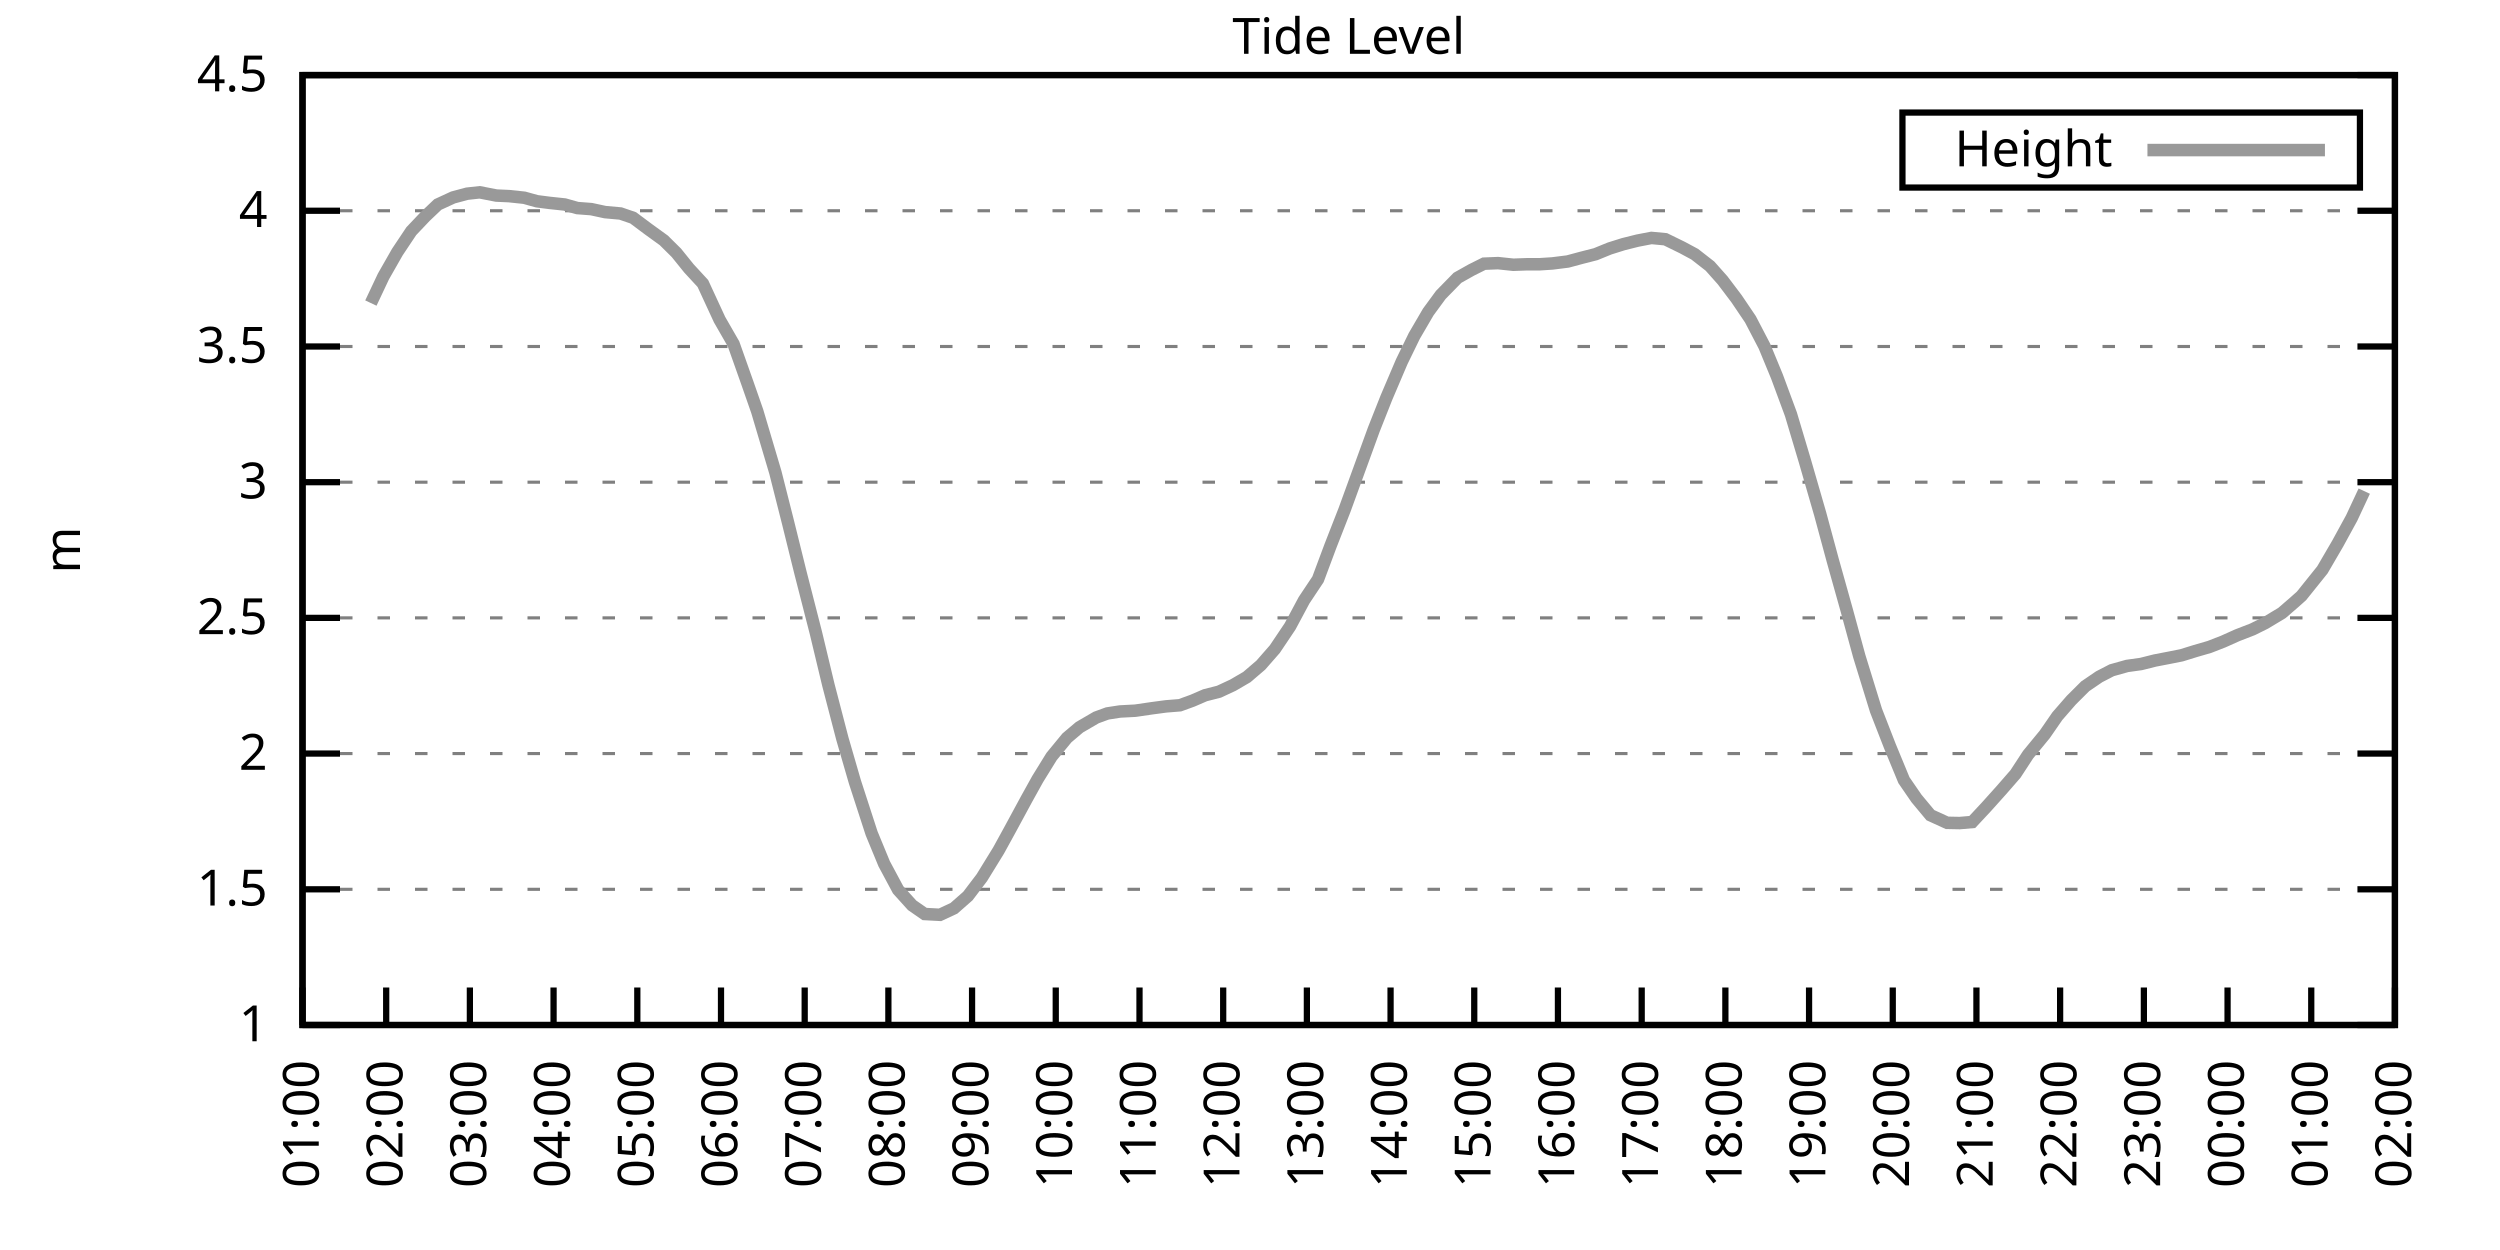
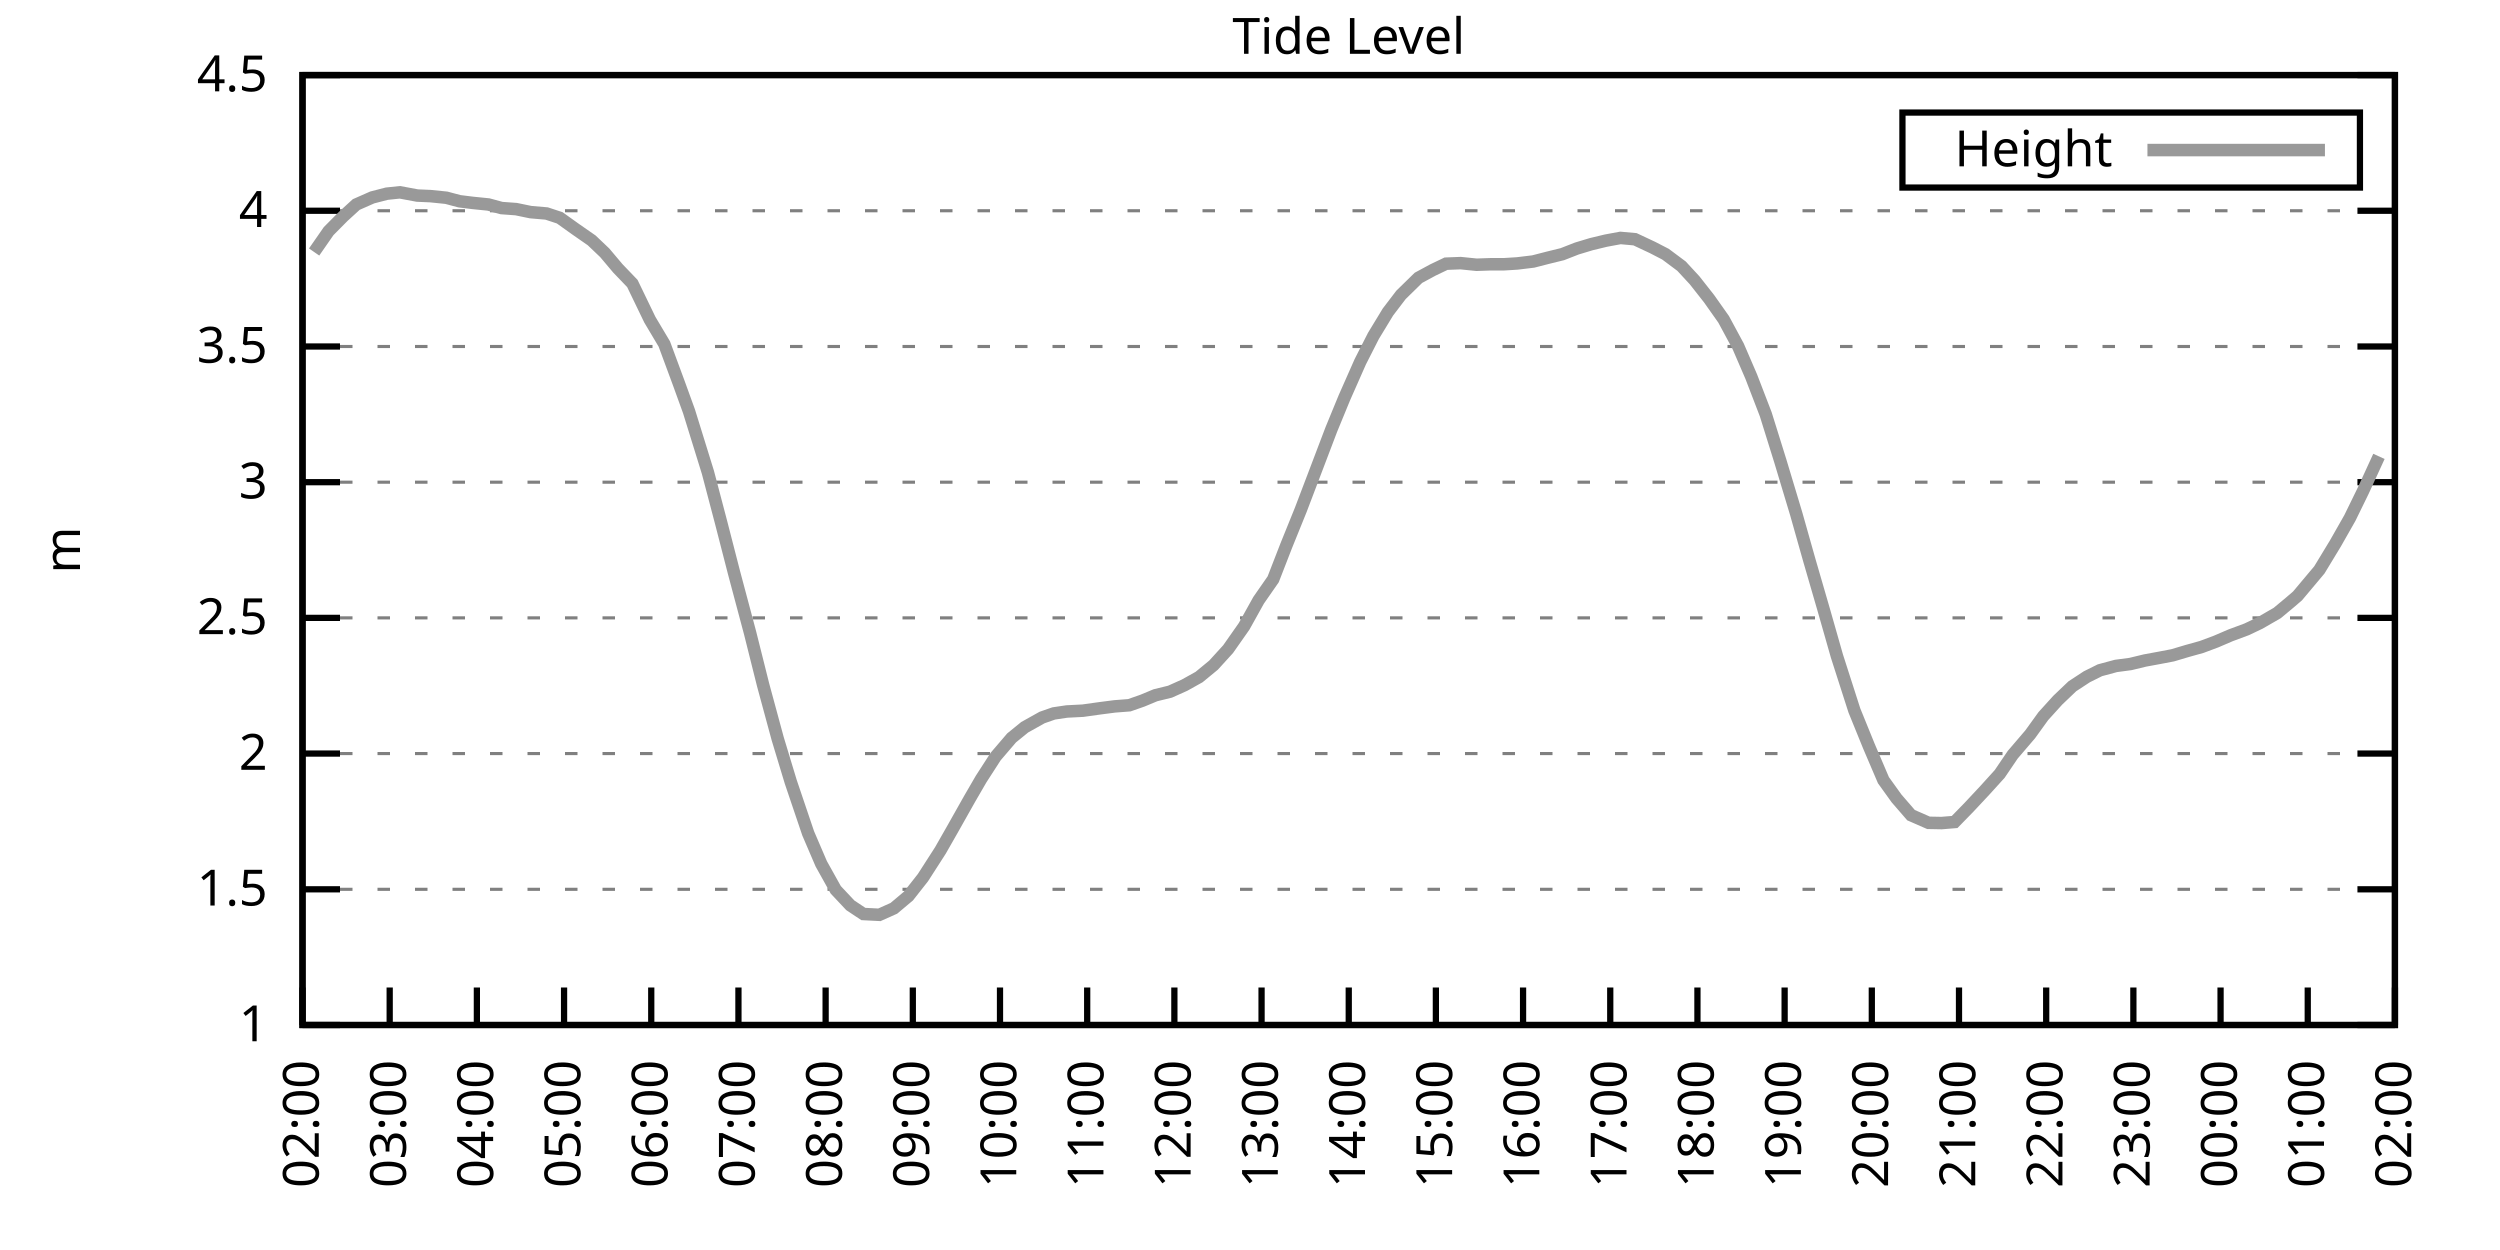
<svg xmlns="http://www.w3.org/2000/svg" xmlns:xlink="http://www.w3.org/1999/xlink" width="400" height="200" viewBox="0 0 400 200">
  <g id="gnuplot_canvas">
    <rect x="0" y="0" width="400" height="200" fill="none" />
    <defs>
      <circle id="gpDot" r="0.5" stroke-width="0.5" stroke="currentColor" />
      <path id="gpPt0" stroke-width="0.333" stroke="currentColor" d="M-1,0 h2 M0,-1 v2" />
      <path id="gpPt1" stroke-width="0.333" stroke="currentColor" d="M-1,-1 L1,1 M1,-1 L-1,1" />
      <path id="gpPt2" stroke-width="0.333" stroke="currentColor" d="M-1,0 L1,0 M0,-1 L0,1 M-1,-1 L1,1 M-1,1 L1,-1" />
      <rect id="gpPt3" stroke-width="0.333" stroke="currentColor" x="-1" y="-1" width="2" height="2" />
      <rect id="gpPt4" stroke-width="0.333" stroke="currentColor" fill="currentColor" x="-1" y="-1" width="2" height="2" />
      <circle id="gpPt5" stroke-width="0.333" stroke="currentColor" cx="0" cy="0" r="1" />
      <use xlink:href="#gpPt5" id="gpPt6" fill="currentColor" stroke="none" />
      <path id="gpPt7" stroke-width="0.333" stroke="currentColor" d="M0,-1.33 L-1.33,0.67 L1.33,0.67 z" />
      <use xlink:href="#gpPt7" id="gpPt8" fill="currentColor" stroke="none" />
      <use xlink:href="#gpPt7" id="gpPt9" stroke="currentColor" transform="rotate(180)" />
      <use xlink:href="#gpPt9" id="gpPt10" fill="currentColor" stroke="none" />
      <use xlink:href="#gpPt3" id="gpPt11" stroke="currentColor" transform="rotate(45)" />
      <use xlink:href="#gpPt11" id="gpPt12" fill="currentColor" stroke="none" />
      <path id="gpPt13" stroke-width="0.333" stroke="currentColor" d="M0,1.330 L1.265,0.411 L0.782,-1.067 L-0.782,-1.076 L-1.265,0.411 z" />
      <use xlink:href="#gpPt13" id="gpPt14" fill="currentColor" stroke="none" />
      <filter id="textbox" filterUnits="objectBoundingBox" x="0" y="0" height="1" width="1">
        <feFlood flood-color="white" flood-opacity="1" result="bgnd" />
        <feComposite in="SourceGraphic" in2="bgnd" operator="atop" />
      </filter>
      <filter id="greybox" filterUnits="objectBoundingBox" x="0" y="0" height="1" width="1">
        <feFlood flood-color="lightgrey" flood-opacity="1" result="grey" />
        <feComposite in="SourceGraphic" in2="grey" operator="atop" />
      </filter>
    </defs>
    <g fill="none" color="white" stroke="currentColor" stroke-width="1.00" stroke-linecap="butt" stroke-linejoin="miter">
</g>
    <g fill="none" color="black" stroke="currentColor" stroke-width="1.00" stroke-linecap="butt" stroke-linejoin="miter">
      <g stroke="none" shape-rendering="crispEdges">
        <polygon fill="rgb(255, 255, 255)" points="48.40,164.00 383.18,164.00 383.18,12.02 48.40,12.02 " />
      </g>
    </g>
    <g fill="none" color="black" stroke="currentColor" stroke-width="1.00" stroke-linecap="butt" stroke-linejoin="miter">
</g>
    <g fill="none" color="black" stroke="black" stroke-width="0.50" stroke-linecap="butt" stroke-linejoin="miter">
</g>
    <g fill="none" color="gray" stroke="currentColor" stroke-width="0.50" stroke-linecap="butt" stroke-linejoin="miter">
      <path stroke="gray" stroke-dasharray="2,4" class="gridline" d="M48.40,164.00 L383.19,164.00  " />
    </g>
    <g fill="none" color="gray" stroke="gray" stroke-width="1.00" stroke-linecap="butt" stroke-linejoin="miter">
</g>
    <g fill="none" color="black" stroke="currentColor" stroke-width="1.00" stroke-linecap="butt" stroke-linejoin="miter">
      <path stroke="black" d="M48.40,164.00 L54.40,164.00 M383.19,164.00 L377.19,164.00  " />
      <g transform="translate(42.80,166.60)" stroke="none" fill="black" font-family="Sans" font-size="8.00" text-anchor="end">
        <text>
          <tspan font-family="Sans"> 1</tspan>
        </text>
      </g>
    </g>
    <g fill="none" color="black" stroke="currentColor" stroke-width="1.00" stroke-linecap="butt" stroke-linejoin="miter">
</g>
    <g fill="none" color="black" stroke="black" stroke-width="0.50" stroke-linecap="butt" stroke-linejoin="miter">
</g>
    <g fill="none" color="gray" stroke="currentColor" stroke-width="0.50" stroke-linecap="butt" stroke-linejoin="miter">
      <path stroke="gray" stroke-dasharray="2,4" class="gridline" d="M48.40,142.29 L383.19,142.29  " />
    </g>
    <g fill="none" color="gray" stroke="gray" stroke-width="1.00" stroke-linecap="butt" stroke-linejoin="miter">
</g>
    <g fill="none" color="black" stroke="currentColor" stroke-width="1.00" stroke-linecap="butt" stroke-linejoin="miter">
      <path stroke="black" d="M48.40,142.29 L54.40,142.29 M383.19,142.29 L377.19,142.29  " />
      <g transform="translate(42.80,144.89)" stroke="none" fill="black" font-family="Sans" font-size="8.00" text-anchor="end">
        <text>
          <tspan font-family="Sans"> 1.5</tspan>
        </text>
      </g>
    </g>
    <g fill="none" color="black" stroke="currentColor" stroke-width="1.00" stroke-linecap="butt" stroke-linejoin="miter">
</g>
    <g fill="none" color="black" stroke="black" stroke-width="0.50" stroke-linecap="butt" stroke-linejoin="miter">
</g>
    <g fill="none" color="gray" stroke="currentColor" stroke-width="0.50" stroke-linecap="butt" stroke-linejoin="miter">
      <path stroke="gray" stroke-dasharray="2,4" class="gridline" d="M48.40,120.57 L383.19,120.57  " />
    </g>
    <g fill="none" color="gray" stroke="gray" stroke-width="1.00" stroke-linecap="butt" stroke-linejoin="miter">
</g>
    <g fill="none" color="black" stroke="currentColor" stroke-width="1.00" stroke-linecap="butt" stroke-linejoin="miter">
      <path stroke="black" d="M48.40,120.57 L54.40,120.57 M383.19,120.57 L377.19,120.57  " />
      <g transform="translate(42.80,123.17)" stroke="none" fill="black" font-family="Sans" font-size="8.00" text-anchor="end">
        <text>
          <tspan font-family="Sans"> 2</tspan>
        </text>
      </g>
    </g>
    <g fill="none" color="black" stroke="currentColor" stroke-width="1.00" stroke-linecap="butt" stroke-linejoin="miter">
</g>
    <g fill="none" color="black" stroke="black" stroke-width="0.50" stroke-linecap="butt" stroke-linejoin="miter">
</g>
    <g fill="none" color="gray" stroke="currentColor" stroke-width="0.50" stroke-linecap="butt" stroke-linejoin="miter">
      <path stroke="gray" stroke-dasharray="2,4" class="gridline" d="M48.40,98.86 L383.19,98.86  " />
    </g>
    <g fill="none" color="gray" stroke="gray" stroke-width="1.00" stroke-linecap="butt" stroke-linejoin="miter">
</g>
    <g fill="none" color="black" stroke="currentColor" stroke-width="1.00" stroke-linecap="butt" stroke-linejoin="miter">
      <path stroke="black" d="M48.40,98.86 L54.40,98.86 M383.19,98.86 L377.19,98.86  " />
      <g transform="translate(42.80,101.46)" stroke="none" fill="black" font-family="Sans" font-size="8.00" text-anchor="end">
        <text>
          <tspan font-family="Sans"> 2.5</tspan>
        </text>
      </g>
    </g>
    <g fill="none" color="black" stroke="currentColor" stroke-width="1.00" stroke-linecap="butt" stroke-linejoin="miter">
</g>
    <g fill="none" color="black" stroke="black" stroke-width="0.50" stroke-linecap="butt" stroke-linejoin="miter">
</g>
    <g fill="none" color="gray" stroke="currentColor" stroke-width="0.50" stroke-linecap="butt" stroke-linejoin="miter">
      <path stroke="gray" stroke-dasharray="2,4" class="gridline" d="M48.40,77.15 L383.19,77.15  " />
    </g>
    <g fill="none" color="gray" stroke="gray" stroke-width="1.00" stroke-linecap="butt" stroke-linejoin="miter">
</g>
    <g fill="none" color="black" stroke="currentColor" stroke-width="1.00" stroke-linecap="butt" stroke-linejoin="miter">
      <path stroke="black" d="M48.40,77.15 L54.40,77.15 M383.19,77.15 L377.19,77.15  " />
      <g transform="translate(42.80,79.75)" stroke="none" fill="black" font-family="Sans" font-size="8.00" text-anchor="end">
        <text>
          <tspan font-family="Sans"> 3</tspan>
        </text>
      </g>
    </g>
    <g fill="none" color="black" stroke="currentColor" stroke-width="1.00" stroke-linecap="butt" stroke-linejoin="miter">
</g>
    <g fill="none" color="black" stroke="black" stroke-width="0.50" stroke-linecap="butt" stroke-linejoin="miter">
</g>
    <g fill="none" color="gray" stroke="currentColor" stroke-width="0.50" stroke-linecap="butt" stroke-linejoin="miter">
      <path stroke="gray" stroke-dasharray="2,4" class="gridline" d="M48.40,55.44 L383.19,55.44  " />
    </g>
    <g fill="none" color="gray" stroke="gray" stroke-width="1.00" stroke-linecap="butt" stroke-linejoin="miter">
</g>
    <g fill="none" color="black" stroke="currentColor" stroke-width="1.00" stroke-linecap="butt" stroke-linejoin="miter">
      <path stroke="black" d="M48.40,55.44 L54.40,55.44 M383.19,55.44 L377.19,55.44  " />
      <g transform="translate(42.80,58.04)" stroke="none" fill="black" font-family="Sans" font-size="8.00" text-anchor="end">
        <text>
          <tspan font-family="Sans"> 3.5</tspan>
        </text>
      </g>
    </g>
    <g fill="none" color="black" stroke="currentColor" stroke-width="1.00" stroke-linecap="butt" stroke-linejoin="miter">
</g>
    <g fill="none" color="black" stroke="black" stroke-width="0.50" stroke-linecap="butt" stroke-linejoin="miter">
</g>
    <g fill="none" color="gray" stroke="currentColor" stroke-width="0.50" stroke-linecap="butt" stroke-linejoin="miter">
      <path stroke="gray" stroke-dasharray="2,4" class="gridline" d="M48.40,33.72 L383.19,33.72  " />
    </g>
    <g fill="none" color="gray" stroke="gray" stroke-width="1.00" stroke-linecap="butt" stroke-linejoin="miter">
</g>
    <g fill="none" color="black" stroke="currentColor" stroke-width="1.00" stroke-linecap="butt" stroke-linejoin="miter">
      <path stroke="black" d="M48.40,33.72 L54.40,33.72 M383.19,33.72 L377.19,33.72  " />
      <g transform="translate(42.80,36.32)" stroke="none" fill="black" font-family="Sans" font-size="8.00" text-anchor="end">
        <text>
          <tspan font-family="Sans"> 4</tspan>
        </text>
      </g>
    </g>
    <g fill="none" color="black" stroke="currentColor" stroke-width="1.00" stroke-linecap="butt" stroke-linejoin="miter">
</g>
    <g fill="none" color="black" stroke="black" stroke-width="0.50" stroke-linecap="butt" stroke-linejoin="miter">
</g>
    <g fill="none" color="gray" stroke="currentColor" stroke-width="0.50" stroke-linecap="butt" stroke-linejoin="miter">
      <path stroke="gray" stroke-dasharray="2,4" class="gridline" d="M48.40,12.01 L383.19,12.01  " />
    </g>
    <g fill="none" color="gray" stroke="gray" stroke-width="1.00" stroke-linecap="butt" stroke-linejoin="miter">
</g>
    <g fill="none" color="black" stroke="currentColor" stroke-width="1.00" stroke-linecap="butt" stroke-linejoin="miter">
      <path stroke="black" d="M48.40,12.01 L54.40,12.01 M383.19,12.01 L377.19,12.01  " />
      <g transform="translate(42.80,14.61)" stroke="none" fill="black" font-family="Sans" font-size="8.00" text-anchor="end">
        <text>
          <tspan font-family="Sans"> 4.5</tspan>
        </text>
      </g>
    </g>
    <g fill="none" color="black" stroke="currentColor" stroke-width="1.00" stroke-linecap="butt" stroke-linejoin="miter">
      <path stroke="black" d="M48.40,164.00 L48.40,158.00  " />
      <g transform="translate(51.00,169.60) rotate(270.00)" stroke="none" fill="black" font-family="Sans" font-size="8.00" text-anchor="end">
        <text>
-           <tspan font-family="Sans">01:00</tspan>
-         </text>
-       </g>
-     </g>
-     <g fill="none" color="black" stroke="currentColor" stroke-width="1.00" stroke-linecap="butt" stroke-linejoin="miter">
-       <path stroke="black" d="M61.79,164.00 L61.79,158.00  " />
-       <g transform="translate(64.39,169.60) rotate(270.00)" stroke="none" fill="black" font-family="Sans" font-size="8.00" text-anchor="end">
-         <text>
          <tspan font-family="Sans">02:00</tspan>
        </text>
      </g>
    </g>
    <g fill="none" color="black" stroke="currentColor" stroke-width="1.00" stroke-linecap="butt" stroke-linejoin="miter">
-       <path stroke="black" d="M75.18,164.00 L75.18,158.00  " />
-       <g transform="translate(77.78,169.60) rotate(270.00)" stroke="none" fill="black" font-family="Sans" font-size="8.00" text-anchor="end">
+       <path stroke="black" d="M62.35,164.00 L62.35,158.00  " />
+       <g transform="translate(64.95,169.60) rotate(270.00)" stroke="none" fill="black" font-family="Sans" font-size="8.00" text-anchor="end">
        <text>
          <tspan font-family="Sans">03:00</tspan>
        </text>
      </g>
    </g>
    <g fill="none" color="black" stroke="currentColor" stroke-width="1.00" stroke-linecap="butt" stroke-linejoin="miter">
-       <path stroke="black" d="M88.57,164.00 L88.57,158.00  " />
-       <g transform="translate(91.17,169.60) rotate(270.00)" stroke="none" fill="black" font-family="Sans" font-size="8.00" text-anchor="end">
+       <path stroke="black" d="M76.30,164.00 L76.30,158.00  " />
+       <g transform="translate(78.90,169.60) rotate(270.00)" stroke="none" fill="black" font-family="Sans" font-size="8.00" text-anchor="end">
        <text>
          <tspan font-family="Sans">04:00</tspan>
        </text>
      </g>
    </g>
    <g fill="none" color="black" stroke="currentColor" stroke-width="1.00" stroke-linecap="butt" stroke-linejoin="miter">
-       <path stroke="black" d="M101.97,164.00 L101.97,158.00  " />
-       <g transform="translate(104.57,169.60) rotate(270.00)" stroke="none" fill="black" font-family="Sans" font-size="8.00" text-anchor="end">
+       <path stroke="black" d="M90.25,164.00 L90.25,158.00  " />
+       <g transform="translate(92.85,169.60) rotate(270.00)" stroke="none" fill="black" font-family="Sans" font-size="8.00" text-anchor="end">
        <text>
          <tspan font-family="Sans">05:00</tspan>
        </text>
      </g>
    </g>
    <g fill="none" color="black" stroke="currentColor" stroke-width="1.00" stroke-linecap="butt" stroke-linejoin="miter">
-       <path stroke="black" d="M115.36,164.00 L115.36,158.00  " />
-       <g transform="translate(117.96,169.60) rotate(270.00)" stroke="none" fill="black" font-family="Sans" font-size="8.00" text-anchor="end">
+       <path stroke="black" d="M104.20,164.00 L104.20,158.00  " />
+       <g transform="translate(106.80,169.60) rotate(270.00)" stroke="none" fill="black" font-family="Sans" font-size="8.00" text-anchor="end">
        <text>
          <tspan font-family="Sans">06:00</tspan>
        </text>
      </g>
    </g>
    <g fill="none" color="black" stroke="currentColor" stroke-width="1.00" stroke-linecap="butt" stroke-linejoin="miter">
-       <path stroke="black" d="M128.75,164.00 L128.75,158.00  " />
-       <g transform="translate(131.35,169.60) rotate(270.00)" stroke="none" fill="black" font-family="Sans" font-size="8.00" text-anchor="end">
+       <path stroke="black" d="M118.15,164.00 L118.15,158.00  " />
+       <g transform="translate(120.75,169.60) rotate(270.00)" stroke="none" fill="black" font-family="Sans" font-size="8.00" text-anchor="end">
        <text>
          <tspan font-family="Sans">07:00</tspan>
        </text>
      </g>
    </g>
    <g fill="none" color="black" stroke="currentColor" stroke-width="1.00" stroke-linecap="butt" stroke-linejoin="miter">
-       <path stroke="black" d="M142.14,164.00 L142.14,158.00  " />
-       <g transform="translate(144.74,169.60) rotate(270.00)" stroke="none" fill="black" font-family="Sans" font-size="8.00" text-anchor="end">
+       <path stroke="black" d="M132.10,164.00 L132.10,158.00  " />
+       <g transform="translate(134.70,169.60) rotate(270.00)" stroke="none" fill="black" font-family="Sans" font-size="8.00" text-anchor="end">
        <text>
          <tspan font-family="Sans">08:00</tspan>
        </text>
      </g>
    </g>
    <g fill="none" color="black" stroke="currentColor" stroke-width="1.00" stroke-linecap="butt" stroke-linejoin="miter">
-       <path stroke="black" d="M155.53,164.00 L155.53,158.00  " />
-       <g transform="translate(158.13,169.60) rotate(270.00)" stroke="none" fill="black" font-family="Sans" font-size="8.00" text-anchor="end">
+       <path stroke="black" d="M146.05,164.00 L146.05,158.00  " />
+       <g transform="translate(148.65,169.60) rotate(270.00)" stroke="none" fill="black" font-family="Sans" font-size="8.00" text-anchor="end">
        <text>
          <tspan font-family="Sans">09:00</tspan>
        </text>
      </g>
    </g>
    <g fill="none" color="black" stroke="currentColor" stroke-width="1.00" stroke-linecap="butt" stroke-linejoin="miter">
-       <path stroke="black" d="M168.92,164.00 L168.92,158.00  " />
-       <g transform="translate(171.52,169.60) rotate(270.00)" stroke="none" fill="black" font-family="Sans" font-size="8.00" text-anchor="end">
+       <path stroke="black" d="M160.00,164.00 L160.00,158.00  " />
+       <g transform="translate(162.60,169.60) rotate(270.00)" stroke="none" fill="black" font-family="Sans" font-size="8.00" text-anchor="end">
        <text>
          <tspan font-family="Sans">10:00</tspan>
        </text>
      </g>
    </g>
    <g fill="none" color="black" stroke="currentColor" stroke-width="1.00" stroke-linecap="butt" stroke-linejoin="miter">
-       <path stroke="black" d="M182.32,164.00 L182.32,158.00  " />
-       <g transform="translate(184.92,169.60) rotate(270.00)" stroke="none" fill="black" font-family="Sans" font-size="8.00" text-anchor="end">
+       <path stroke="black" d="M173.95,164.00 L173.95,158.00  " />
+       <g transform="translate(176.55,169.60) rotate(270.00)" stroke="none" fill="black" font-family="Sans" font-size="8.00" text-anchor="end">
        <text>
          <tspan font-family="Sans">11:00</tspan>
        </text>
      </g>
    </g>
    <g fill="none" color="black" stroke="currentColor" stroke-width="1.00" stroke-linecap="butt" stroke-linejoin="miter">
-       <path stroke="black" d="M195.71,164.00 L195.71,158.00  " />
-       <g transform="translate(198.31,169.60) rotate(270.00)" stroke="none" fill="black" font-family="Sans" font-size="8.00" text-anchor="end">
+       <path stroke="black" d="M187.90,164.00 L187.90,158.00  " />
+       <g transform="translate(190.50,169.60) rotate(270.00)" stroke="none" fill="black" font-family="Sans" font-size="8.00" text-anchor="end">
        <text>
          <tspan font-family="Sans">12:00</tspan>
        </text>
      </g>
    </g>
    <g fill="none" color="black" stroke="currentColor" stroke-width="1.00" stroke-linecap="butt" stroke-linejoin="miter">
-       <path stroke="black" d="M209.10,164.00 L209.10,158.00  " />
-       <g transform="translate(211.70,169.60) rotate(270.00)" stroke="none" fill="black" font-family="Sans" font-size="8.00" text-anchor="end">
+       <path stroke="black" d="M201.85,164.00 L201.85,158.00  " />
+       <g transform="translate(204.45,169.60) rotate(270.00)" stroke="none" fill="black" font-family="Sans" font-size="8.00" text-anchor="end">
        <text>
          <tspan font-family="Sans">13:00</tspan>
        </text>
      </g>
    </g>
    <g fill="none" color="black" stroke="currentColor" stroke-width="1.00" stroke-linecap="butt" stroke-linejoin="miter">
-       <path stroke="black" d="M222.49,164.00 L222.49,158.00  " />
-       <g transform="translate(225.09,169.60) rotate(270.00)" stroke="none" fill="black" font-family="Sans" font-size="8.00" text-anchor="end">
+       <path stroke="black" d="M215.80,164.00 L215.80,158.00  " />
+       <g transform="translate(218.40,169.60) rotate(270.00)" stroke="none" fill="black" font-family="Sans" font-size="8.00" text-anchor="end">
        <text>
          <tspan font-family="Sans">14:00</tspan>
        </text>
      </g>
    </g>
    <g fill="none" color="black" stroke="currentColor" stroke-width="1.00" stroke-linecap="butt" stroke-linejoin="miter">
-       <path stroke="black" d="M235.88,164.00 L235.88,158.00  " />
-       <g transform="translate(238.48,169.60) rotate(270.00)" stroke="none" fill="black" font-family="Sans" font-size="8.00" text-anchor="end">
+       <path stroke="black" d="M229.74,164.00 L229.74,158.00  " />
+       <g transform="translate(232.34,169.60) rotate(270.00)" stroke="none" fill="black" font-family="Sans" font-size="8.00" text-anchor="end">
        <text>
          <tspan font-family="Sans">15:00</tspan>
        </text>
      </g>
    </g>
    <g fill="none" color="black" stroke="currentColor" stroke-width="1.00" stroke-linecap="butt" stroke-linejoin="miter">
-       <path stroke="black" d="M249.27,164.00 L249.27,158.00  " />
-       <g transform="translate(251.87,169.60) rotate(270.00)" stroke="none" fill="black" font-family="Sans" font-size="8.00" text-anchor="end">
+       <path stroke="black" d="M243.69,164.00 L243.69,158.00  " />
+       <g transform="translate(246.29,169.60) rotate(270.00)" stroke="none" fill="black" font-family="Sans" font-size="8.00" text-anchor="end">
        <text>
          <tspan font-family="Sans">16:00</tspan>
        </text>
      </g>
    </g>
    <g fill="none" color="black" stroke="currentColor" stroke-width="1.00" stroke-linecap="butt" stroke-linejoin="miter">
-       <path stroke="black" d="M262.67,164.00 L262.67,158.00  " />
-       <g transform="translate(265.27,169.60) rotate(270.00)" stroke="none" fill="black" font-family="Sans" font-size="8.00" text-anchor="end">
+       <path stroke="black" d="M257.64,164.00 L257.64,158.00  " />
+       <g transform="translate(260.24,169.60) rotate(270.00)" stroke="none" fill="black" font-family="Sans" font-size="8.00" text-anchor="end">
        <text>
          <tspan font-family="Sans">17:00</tspan>
        </text>
      </g>
    </g>
    <g fill="none" color="black" stroke="currentColor" stroke-width="1.00" stroke-linecap="butt" stroke-linejoin="miter">
-       <path stroke="black" d="M276.06,164.00 L276.06,158.00  " />
-       <g transform="translate(278.66,169.60) rotate(270.00)" stroke="none" fill="black" font-family="Sans" font-size="8.00" text-anchor="end">
+       <path stroke="black" d="M271.59,164.00 L271.59,158.00  " />
+       <g transform="translate(274.19,169.60) rotate(270.00)" stroke="none" fill="black" font-family="Sans" font-size="8.00" text-anchor="end">
        <text>
          <tspan font-family="Sans">18:00</tspan>
        </text>
      </g>
    </g>
    <g fill="none" color="black" stroke="currentColor" stroke-width="1.00" stroke-linecap="butt" stroke-linejoin="miter">
-       <path stroke="black" d="M289.45,164.00 L289.45,158.00  " />
-       <g transform="translate(292.05,169.60) rotate(270.00)" stroke="none" fill="black" font-family="Sans" font-size="8.00" text-anchor="end">
+       <path stroke="black" d="M285.54,164.00 L285.54,158.00  " />
+       <g transform="translate(288.14,169.60) rotate(270.00)" stroke="none" fill="black" font-family="Sans" font-size="8.00" text-anchor="end">
        <text>
          <tspan font-family="Sans">19:00</tspan>
        </text>
      </g>
    </g>
    <g fill="none" color="black" stroke="currentColor" stroke-width="1.00" stroke-linecap="butt" stroke-linejoin="miter">
-       <path stroke="black" d="M302.84,164.00 L302.84,158.00  " />
-       <g transform="translate(305.44,169.60) rotate(270.00)" stroke="none" fill="black" font-family="Sans" font-size="8.00" text-anchor="end">
+       <path stroke="black" d="M299.49,164.00 L299.49,158.00  " />
+       <g transform="translate(302.09,169.60) rotate(270.00)" stroke="none" fill="black" font-family="Sans" font-size="8.00" text-anchor="end">
        <text>
          <tspan font-family="Sans">20:00</tspan>
        </text>
      </g>
    </g>
    <g fill="none" color="black" stroke="currentColor" stroke-width="1.00" stroke-linecap="butt" stroke-linejoin="miter">
-       <path stroke="black" d="M316.23,164.00 L316.23,158.00  " />
-       <g transform="translate(318.83,169.60) rotate(270.00)" stroke="none" fill="black" font-family="Sans" font-size="8.00" text-anchor="end">
+       <path stroke="black" d="M313.44,164.00 L313.44,158.00  " />
+       <g transform="translate(316.04,169.60) rotate(270.00)" stroke="none" fill="black" font-family="Sans" font-size="8.00" text-anchor="end">
        <text>
          <tspan font-family="Sans">21:00</tspan>
        </text>
      </g>
    </g>
    <g fill="none" color="black" stroke="currentColor" stroke-width="1.00" stroke-linecap="butt" stroke-linejoin="miter">
-       <path stroke="black" d="M329.62,164.00 L329.62,158.00  " />
-       <g transform="translate(332.22,169.60) rotate(270.00)" stroke="none" fill="black" font-family="Sans" font-size="8.00" text-anchor="end">
+       <path stroke="black" d="M327.39,164.00 L327.39,158.00  " />
+       <g transform="translate(329.99,169.60) rotate(270.00)" stroke="none" fill="black" font-family="Sans" font-size="8.00" text-anchor="end">
        <text>
          <tspan font-family="Sans">22:00</tspan>
        </text>
      </g>
    </g>
    <g fill="none" color="black" stroke="currentColor" stroke-width="1.00" stroke-linecap="butt" stroke-linejoin="miter">
-       <path stroke="black" d="M343.02,164.00 L343.02,158.00  " />
-       <g transform="translate(345.62,169.60) rotate(270.00)" stroke="none" fill="black" font-family="Sans" font-size="8.00" text-anchor="end">
+       <path stroke="black" d="M341.34,164.00 L341.34,158.00  " />
+       <g transform="translate(343.94,169.60) rotate(270.00)" stroke="none" fill="black" font-family="Sans" font-size="8.00" text-anchor="end">
        <text>
          <tspan font-family="Sans">23:00</tspan>
        </text>
      </g>
    </g>
    <g fill="none" color="black" stroke="currentColor" stroke-width="1.00" stroke-linecap="butt" stroke-linejoin="miter">
-       <path stroke="black" d="M356.41,164.00 L356.41,158.00  " />
-       <g transform="translate(359.01,169.60) rotate(270.00)" stroke="none" fill="black" font-family="Sans" font-size="8.00" text-anchor="end">
+       <path stroke="black" d="M355.29,164.00 L355.29,158.00  " />
+       <g transform="translate(357.89,169.60) rotate(270.00)" stroke="none" fill="black" font-family="Sans" font-size="8.00" text-anchor="end">
        <text>
          <tspan font-family="Sans">00:00</tspan>
        </text>
      </g>
    </g>
    <g fill="none" color="black" stroke="currentColor" stroke-width="1.00" stroke-linecap="butt" stroke-linejoin="miter">
-       <path stroke="black" d="M369.80,164.00 L369.80,158.00  " />
-       <g transform="translate(372.40,169.60) rotate(270.00)" stroke="none" fill="black" font-family="Sans" font-size="8.00" text-anchor="end">
+       <path stroke="black" d="M369.24,164.00 L369.24,158.00  " />
+       <g transform="translate(371.84,169.60) rotate(270.00)" stroke="none" fill="black" font-family="Sans" font-size="8.00" text-anchor="end">
        <text>
          <tspan font-family="Sans">01:00</tspan>
        </text>
      </g>
    </g>
    <g fill="none" color="black" stroke="currentColor" stroke-width="1.00" stroke-linecap="butt" stroke-linejoin="miter">
      <path stroke="black" d="M383.19,164.00 L383.19,158.00  " />
      <g transform="translate(385.79,169.60) rotate(270.00)" stroke="none" fill="black" font-family="Sans" font-size="8.00" text-anchor="end">
        <text>
          <tspan font-family="Sans">02:00</tspan>
        </text>
      </g>
    </g>
    <g fill="none" color="black" stroke="currentColor" stroke-width="1.00" stroke-linecap="butt" stroke-linejoin="miter">
</g>
    <g fill="none" color="black" stroke="currentColor" stroke-width="1.00" stroke-linecap="butt" stroke-linejoin="miter">
      <path stroke="black" d="M48.40,12.01 L48.40,164.00 L383.19,164.00 L383.19,12.01 L48.40,12.01 Z  " />
    </g>
    <g fill="none" color="black" stroke="currentColor" stroke-width="1.00" stroke-linecap="butt" stroke-linejoin="miter">
</g>
    <g fill="none" color="black" stroke="currentColor" stroke-width="1.00" stroke-linecap="butt" stroke-linejoin="miter">
      <path stroke="black" d="M304.39,30.01 L304.39,18.01 L377.59,18.01 L377.59,30.01 L304.39,30.01 Z  " />
    </g>
    <g id="Tide_level_plot_1">
      <g fill="none" color="white" stroke="black" stroke-width="2.00" stroke-linecap="butt" stroke-linejoin="miter">
</g>
      <g fill="none" color="black" stroke="currentColor" stroke-width="2.00" stroke-linecap="butt" stroke-linejoin="miter">
        <g transform="translate(337.99,26.61)" stroke="none" fill="black" font-family="Sans" font-size="8.00" text-anchor="end">
          <text>
            <tspan font-family="Sans">Height</tspan>
          </text>
        </g>
      </g>
      <g fill="none" color="black" stroke="currentColor" stroke-width="2.00" stroke-linecap="butt" stroke-linejoin="miter">
-         <path stroke="rgb(153, 153, 153)" d="M343.59,24.01 L371.99,24.01 M59.34,48.49 L61.35,44.23 L63.58,40.32 L65.81,36.98 L68.04,34.63 L70.05,32.72   L72.50,31.59 L74.74,30.99 L76.75,30.77 L79.42,31.29 L81.43,31.38 L83.89,31.64 L85.90,32.20 L87.91,32.46   L90.36,32.72 L92.37,33.29 L94.60,33.46 L96.83,33.94 L99.29,34.16 L101.30,34.85 L103.75,36.68 L106.21,38.46   L108.22,40.45 L110.22,42.93 L112.46,45.36 L115.13,51.14 L117.37,55.04 L119.60,61.34 L121.16,65.81 L124.06,75.59   L126.07,83.53 L128.08,91.65 L130.54,101.25 L132.54,109.59 L134.78,118.19 L136.78,125.09 L139.46,133.34 L141.47,138.21   L143.70,142.37 L145.94,144.85 L147.94,146.24 L150.40,146.37 L152.63,145.33 L154.86,143.37 L157.10,140.42 L159.77,136.08   L161.56,132.82 L164.24,127.87 L166.02,124.66 L168.25,121.05 L170.71,118.06 L172.72,116.36 L175.40,114.80 L177.18,114.15   L179.19,113.84 L181.65,113.71 L184.32,113.32 L186.56,113.02 L188.79,112.84 L190.80,112.11 L192.81,111.24 L195.04,110.67   L197.27,109.63 L199.50,108.33 L201.73,106.42 L203.97,103.86 L206.42,100.21 L208.65,96.04 L210.88,92.69 L212.89,87.31   L215.13,81.58 L217.58,74.85 L219.81,68.72 L221.82,63.64 L224.28,57.87 L226.29,53.74 L228.52,49.92 L230.53,47.18   L233.20,44.45 L235.44,43.19 L237.44,42.19 L239.68,42.10 L242.13,42.36 L244.36,42.28 L246.37,42.28 L248.38,42.15   L250.84,41.84 L253.07,41.24 L255.30,40.67 L257.53,39.76 L259.76,39.06 L262.00,38.50 L264.23,38.07 L266.46,38.28   L269.14,39.59 L271.15,40.67 L273.60,42.58 L275.61,44.84 L277.84,47.79 L280.07,51.09 L282.31,55.39 L284.32,60.26   L286.55,66.29 L288.78,73.76 L291.23,82.23 L293.24,89.66 L295.48,97.65 L297.48,104.98 L300.16,113.67 L302.39,119.40   L304.63,124.83 L306.63,127.74 L308.87,130.43 L311.54,131.65 L313.55,131.69 L315.56,131.52 L317.79,129.13 L320.25,126.39   L322.48,123.83 L324.49,120.75 L327.17,117.49 L329.18,114.58 L331.41,112.02 L333.64,109.80 L335.87,108.28 L337.88,107.24   L340.34,106.55 L342.57,106.24 L344.80,105.68 L347.03,105.25 L349.04,104.85 L351.27,104.16 L353.51,103.51 L355.74,102.64   L357.97,101.64 L360.42,100.69 L362.43,99.69 L365.11,98.08 L367.12,96.34 L368.24,95.34 L371.58,91.18 L374.04,86.96   L376.27,82.88 L378.28,78.58  " />
+         <path stroke="rgb(153, 153, 153)" d="M343.59,24.01 L371.99,24.01 M50.26,40.32 L52.58,36.98 L54.91,34.63 L57.00,32.72 L59.56,31.59 L61.88,30.99   L63.98,30.77 L66.77,31.29 L68.86,31.38 L71.42,31.64 L73.51,32.20 L75.60,32.46 L78.16,32.72 L80.25,33.29   L82.58,33.46 L84.90,33.94 L87.46,34.16 L89.55,34.85 L92.11,36.68 L94.67,38.46 L96.76,40.45 L98.85,42.93   L101.18,45.36 L103.97,51.14 L106.29,55.04 L108.62,61.34 L110.24,65.81 L113.27,75.59 L115.36,83.53 L117.45,91.65   L120.01,101.25 L122.10,109.59 L124.43,118.19 L126.52,125.09 L129.31,133.34 L131.40,138.21 L133.72,142.37 L136.05,144.85   L138.14,146.24 L140.70,146.37 L143.02,145.33 L145.35,143.37 L147.67,140.42 L150.46,136.08 L152.32,132.82 L155.11,127.87   L156.97,124.66 L159.30,121.05 L161.86,118.06 L163.95,116.36 L166.74,114.80 L168.60,114.15 L170.69,113.84 L173.25,113.71   L176.04,113.32 L178.36,113.02 L180.69,112.84 L182.78,112.11 L184.87,111.24 L187.20,110.67 L189.52,109.63 L191.85,108.33   L194.17,106.42 L196.50,103.86 L199.06,100.21 L201.38,96.04 L203.71,92.69 L205.80,87.31 L208.12,81.58 L210.68,74.85   L213.01,68.72 L215.10,63.64 L217.65,57.87 L219.75,53.74 L222.07,49.92 L224.16,47.18 L226.95,44.45 L229.28,43.19   L231.37,42.19 L233.70,42.10 L236.25,42.36 L238.58,42.28 L240.67,42.28 L242.76,42.15 L245.32,41.84 L247.65,41.24   L249.97,40.67 L252.30,39.76 L254.62,39.06 L256.95,38.50 L259.27,38.07 L261.60,38.28 L264.39,39.59 L266.48,40.67   L269.04,42.58 L271.13,44.84 L273.45,47.79 L275.78,51.09 L278.10,55.39 L280.20,60.26 L282.52,66.29 L284.85,73.76   L287.40,82.23 L289.50,89.66 L291.82,97.65 L293.91,104.98 L296.70,113.67 L299.03,119.40 L301.35,124.83 L303.44,127.74   L305.77,130.43 L308.56,131.65 L310.65,131.69 L312.74,131.52 L315.07,129.13 L317.63,126.39 L319.95,123.83 L322.04,120.75   L324.83,117.49 L326.93,114.58 L329.25,112.02 L331.58,109.80 L333.90,108.28 L335.99,107.24 L338.55,106.55 L340.88,106.24   L343.20,105.68 L345.53,105.25 L347.62,104.85 L349.94,104.16 L352.27,103.51 L354.59,102.64 L356.92,101.64 L359.48,100.69   L361.57,99.69 L364.36,98.08 L366.45,96.34 L367.61,95.34 L371.10,91.18 L373.66,86.96 L375.98,82.88 L378.08,78.58   L380.63,73.02  " />
      </g>
    </g>
    <g fill="none" color="black" stroke="currentColor" stroke-width="2.00" stroke-linecap="butt" stroke-linejoin="miter">
</g>
    <g fill="none" color="black" stroke="black" stroke-width="1.00" stroke-linecap="butt" stroke-linejoin="miter">
</g>
    <g fill="none" color="black" stroke="currentColor" stroke-width="1.00" stroke-linecap="butt" stroke-linejoin="miter">
      <path stroke="black" d="M48.40,12.01 L48.40,164.00 L383.19,164.00 L383.19,12.01 L48.40,12.01 Z  " />
      <g transform="translate(12.80,88.01) rotate(270.00)" stroke="none" fill="black" font-family="Sans" font-size="8.00" text-anchor="middle">
        <text>
          <tspan font-family="Sans">m</tspan>
        </text>
      </g>
    </g>
    <g fill="none" color="black" stroke="currentColor" stroke-width="1.00" stroke-linecap="butt" stroke-linejoin="miter">
</g>
    <g fill="none" color="black" stroke="currentColor" stroke-width="1.00" stroke-linecap="butt" stroke-linejoin="miter">
      <g transform="translate(215.79,8.61)" stroke="none" fill="black" font-family="Sans" font-size="8.00" text-anchor="middle">
        <text>
          <tspan font-family="Sans">Tide Level</tspan>
        </text>
      </g>
    </g>
    <g fill="none" color="black" stroke="currentColor" stroke-width="1.00" stroke-linecap="butt" stroke-linejoin="miter">
</g>
  </g>
</svg>
